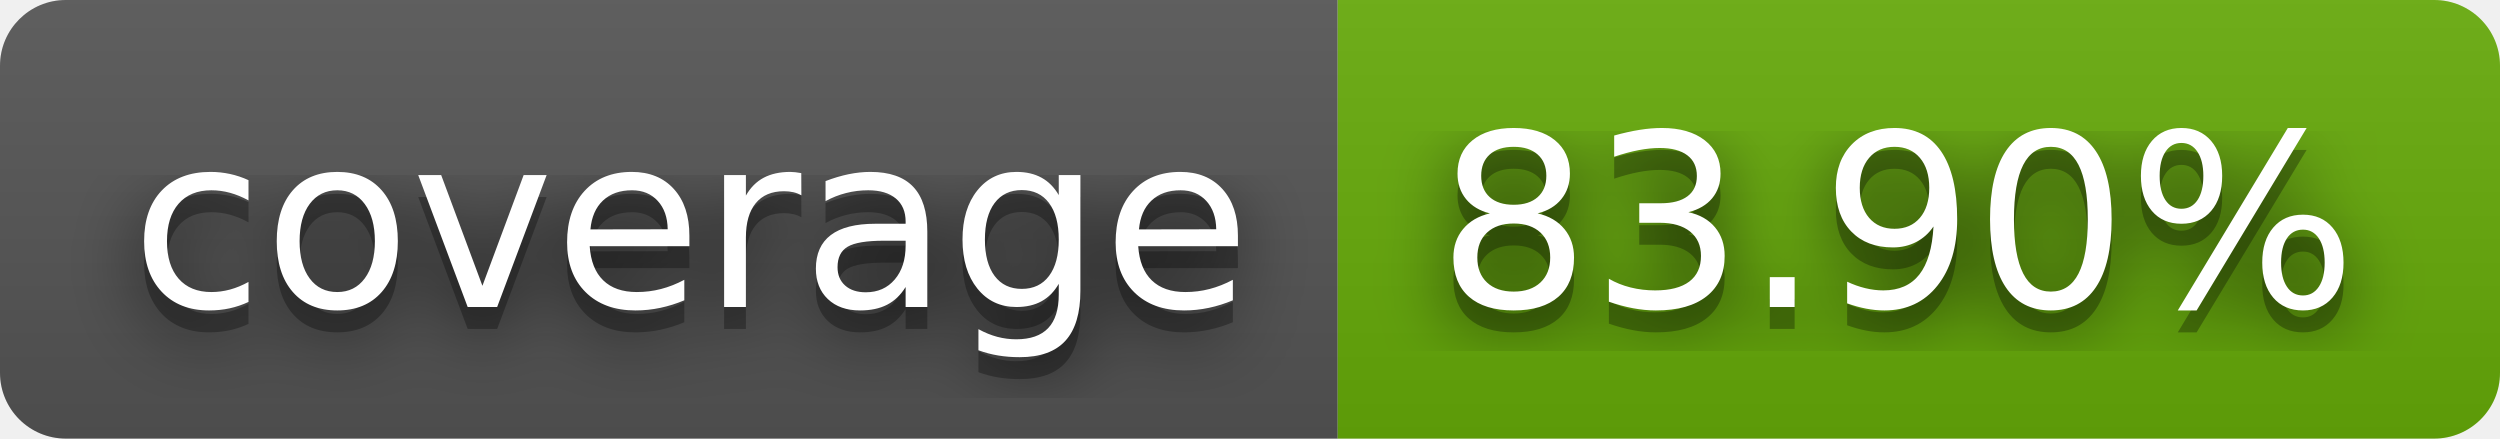
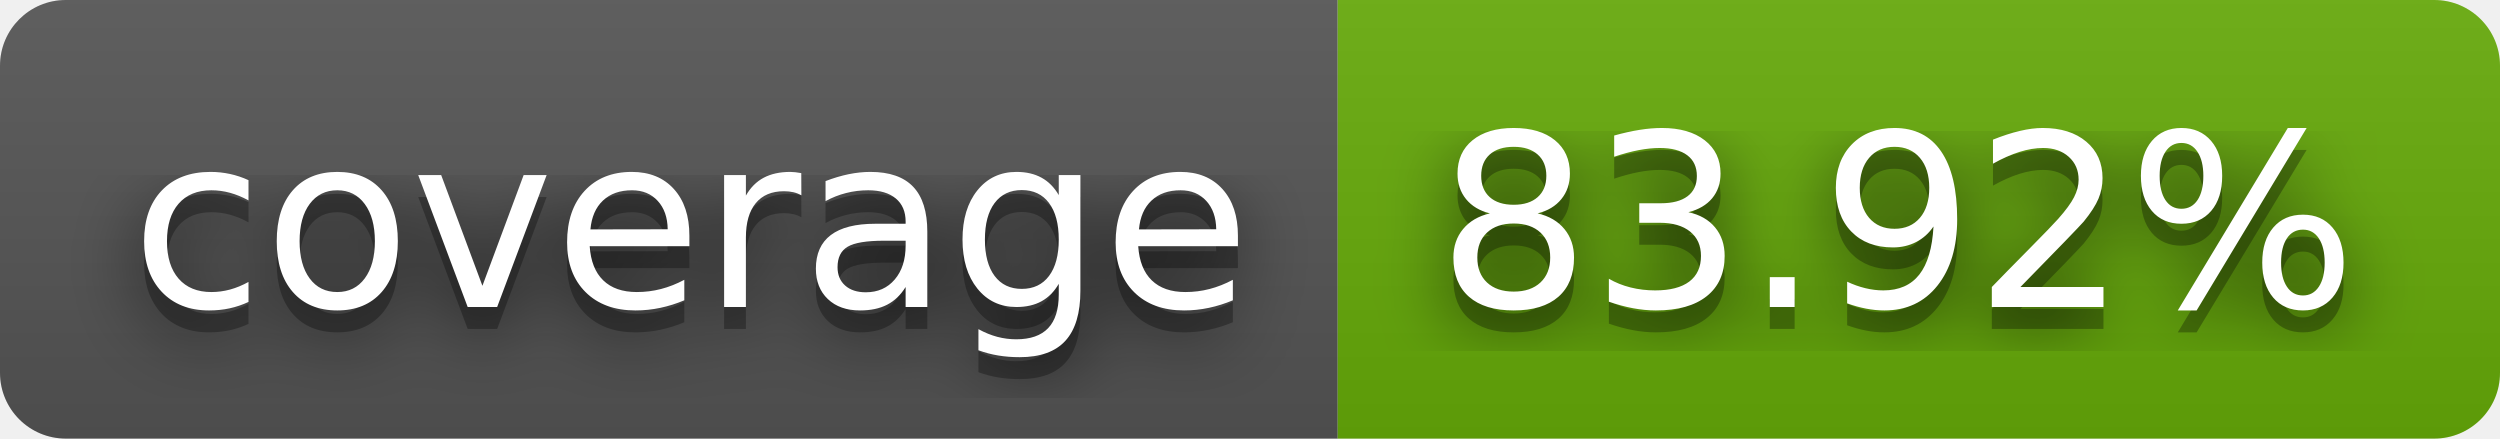
- <svg xmlns="http://www.w3.org/2000/svg" width="114" height="20" role="img" aria-label="coverage: 83.90%">
+ <svg xmlns="http://www.w3.org/2000/svg" width="114" height="20" role="img" aria-label="coverage: 83.92%">
  <filter id="blur">
    <feGaussianBlur stdDeviation="16" />
  </filter>
  <linearGradient id="s" x2="0" y2="100%">
    <stop offset="0" stop-color="#bbb" stop-opacity=".1" />
    <stop offset="1" stop-opacity=".1" />
  </linearGradient>
  <clipPath id="r">
    <rect width="114" height="20" rx="3" />
  </clipPath>
  <g clip-path="url(#r)">
    <rect width="61" height="20" fill="#555" />
    <rect x="61" width="53" height="20" fill="#67ac09" />
    <rect width="114" height="20" fill="url(#s)" />
  </g>
  <g fill="#fff" text-anchor="middle" font-family="Verdana,Geneva,DejaVu Sans,sans-serif" text-rendering="geometricPrecision" font-size="110">
    <g transform="scale(.1)">
      <g aria-hidden="true" fill="#010101">
        <text x="315" y="150" fill-opacity=".8" filter="url(#blur)" textLength="510">coverage</text>
        <text x="315" y="150" fill-opacity=".3" textLength="510">coverage</text>
      </g>
      <text x="315" y="140" textLength="510">coverage</text>
    </g>
    <g transform="scale(.1)">
      <g aria-hidden="true" fill="#010101">
-         <text x="865" y="150" fill-opacity=".8" filter="url(#blur)" textLength="430">83.90%</text>
-         <text x="865" y="150" fill-opacity=".3" textLength="430">83.90%</text>
+         <text x="865" y="150" fill-opacity=".8" filter="url(#blur)" textLength="430">83.92%</text>
+         <text x="865" y="150" fill-opacity=".3" textLength="430">83.92%</text>
      </g>
-       <text x="865" y="140" textLength="430">83.90%</text>
+       <text x="865" y="140" textLength="430">83.92%</text>
    </g>
  </g>
</svg>
